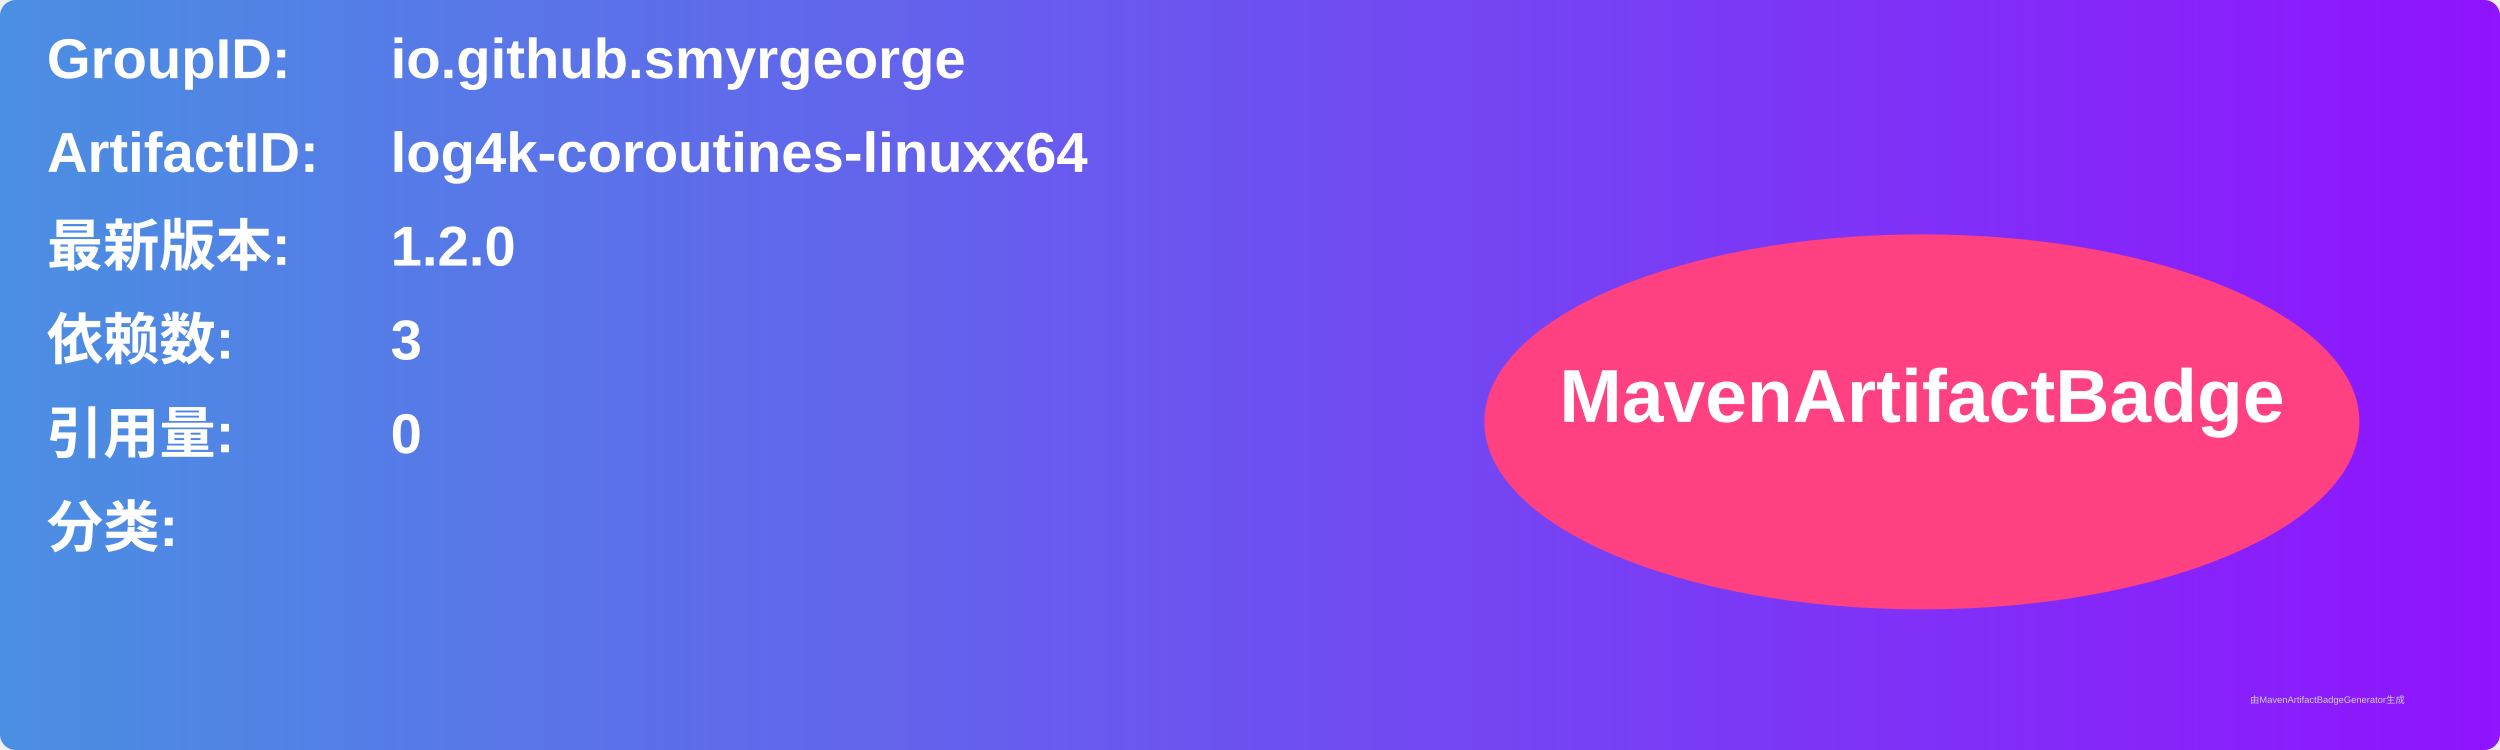
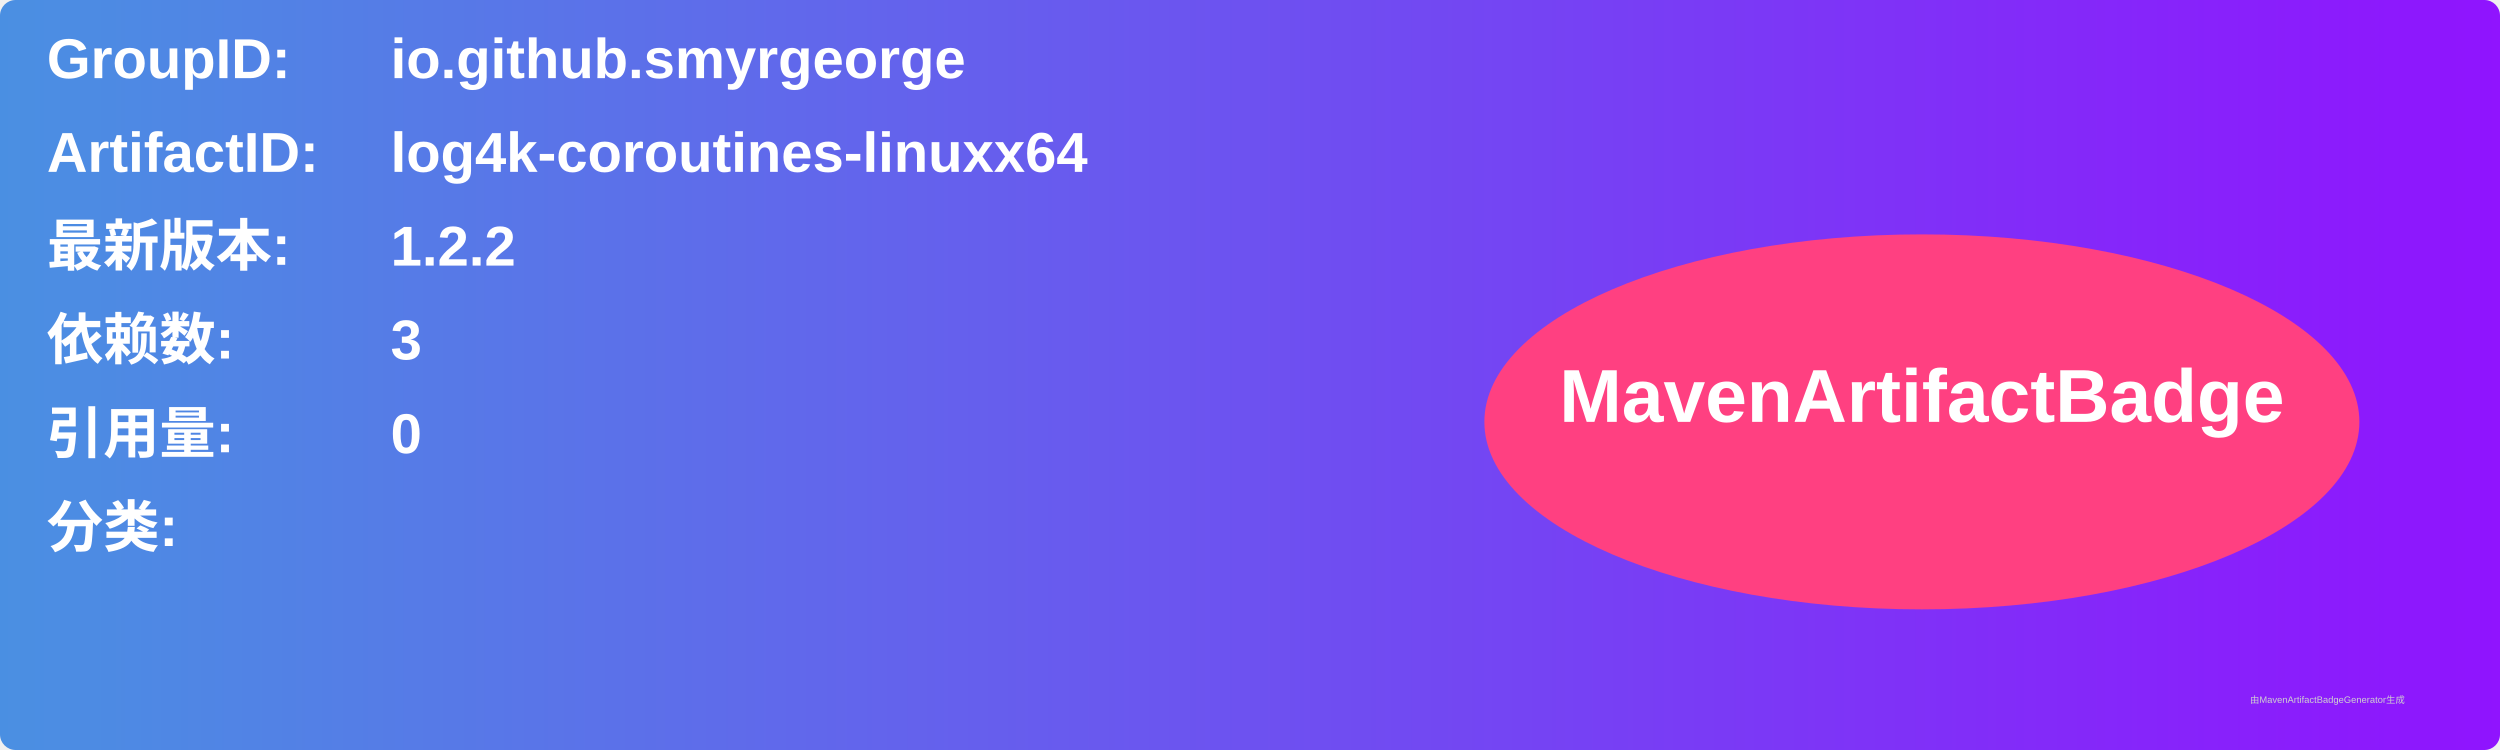
<svg xmlns="http://www.w3.org/2000/svg" width="800" height="240" viewBox="0 0 800 240">
  <linearGradient id="grad" x1="0%" y1="0%" x2="100%" y2="0%">
    <stop offset="0%" stop-color="#4a90e2" />
    <stop offset="100%" stop-color="#9013fe" />
  </linearGradient>
  <rect width="100%" height="100%" rx="5" ry="5" fill="url(#grad)" />
  <g transform="translate(15, 15)">
    <text x="0" y="10" font-family="Arial" font-size="18" fill="white" font-weight="bold" width="260">GroupID:</text>
    <text x="110" y="10" font-family="Arial" font-size="18" fill="white" font-weight="bold" width="460">io.github.smyrgeorge</text>
    <text x="0" y="40" font-family="Arial" font-size="18" fill="white" font-weight="bold" width="260">ArtifactID:</text>
    <text x="110" y="40" font-family="Arial" font-size="18" fill="white" font-weight="bold" width="460">log4k-coroutines-linuxx64</text>
    <text x="0" y="70" font-family="Arial" font-size="18" fill="white" font-weight="bold">最新版本:</text>
    <text x="110" y="70" font-family="Arial" font-size="18" fill="white" font-weight="bold">
-       <tspan font-weight="bold">1.2.0</tspan>
+       <tspan font-weight="bold">1.2.2</tspan>
    </text>
    <text x="0" y="100" font-family="Arial" font-size="18" fill="white" font-weight="bold">依赖数: </text>
    <text x="110" y="100" font-family="Arial" font-size="18" fill="white">
      <tspan font-weight="bold">3</tspan>
    </text>
    <text x="0" y="130" font-family="Arial" font-size="18" fill="white" font-weight="bold">引用量: </text>
    <text x="110" y="130" font-family="Arial" font-size="18" fill="white">
      <tspan font-weight="bold">0</tspan>
    </text>
    <text x="0" y="160" font-family="Arial" font-size="18" fill="white" font-weight="bold">分类:</text>
    <text x="10" y="190" font-family="Arial" font-size="10" fill="white">
      <tspan font-weight="bold" />
    </text>
    <ellipse cx="600" cy="120" rx="140" ry="60" fill="#ff4081" />
    <text x="600" y="120" text-anchor="middle" font-family="Arial" font-size="24" fill="white" font-weight="bold">MavenArtifactBadge</text>
  </g>
  <text x="720" y="225" font-family="Arial" font-size="3" fill="#d0d0d0">由MavenArtifactBadgeGenerator生成</text>
</svg>
